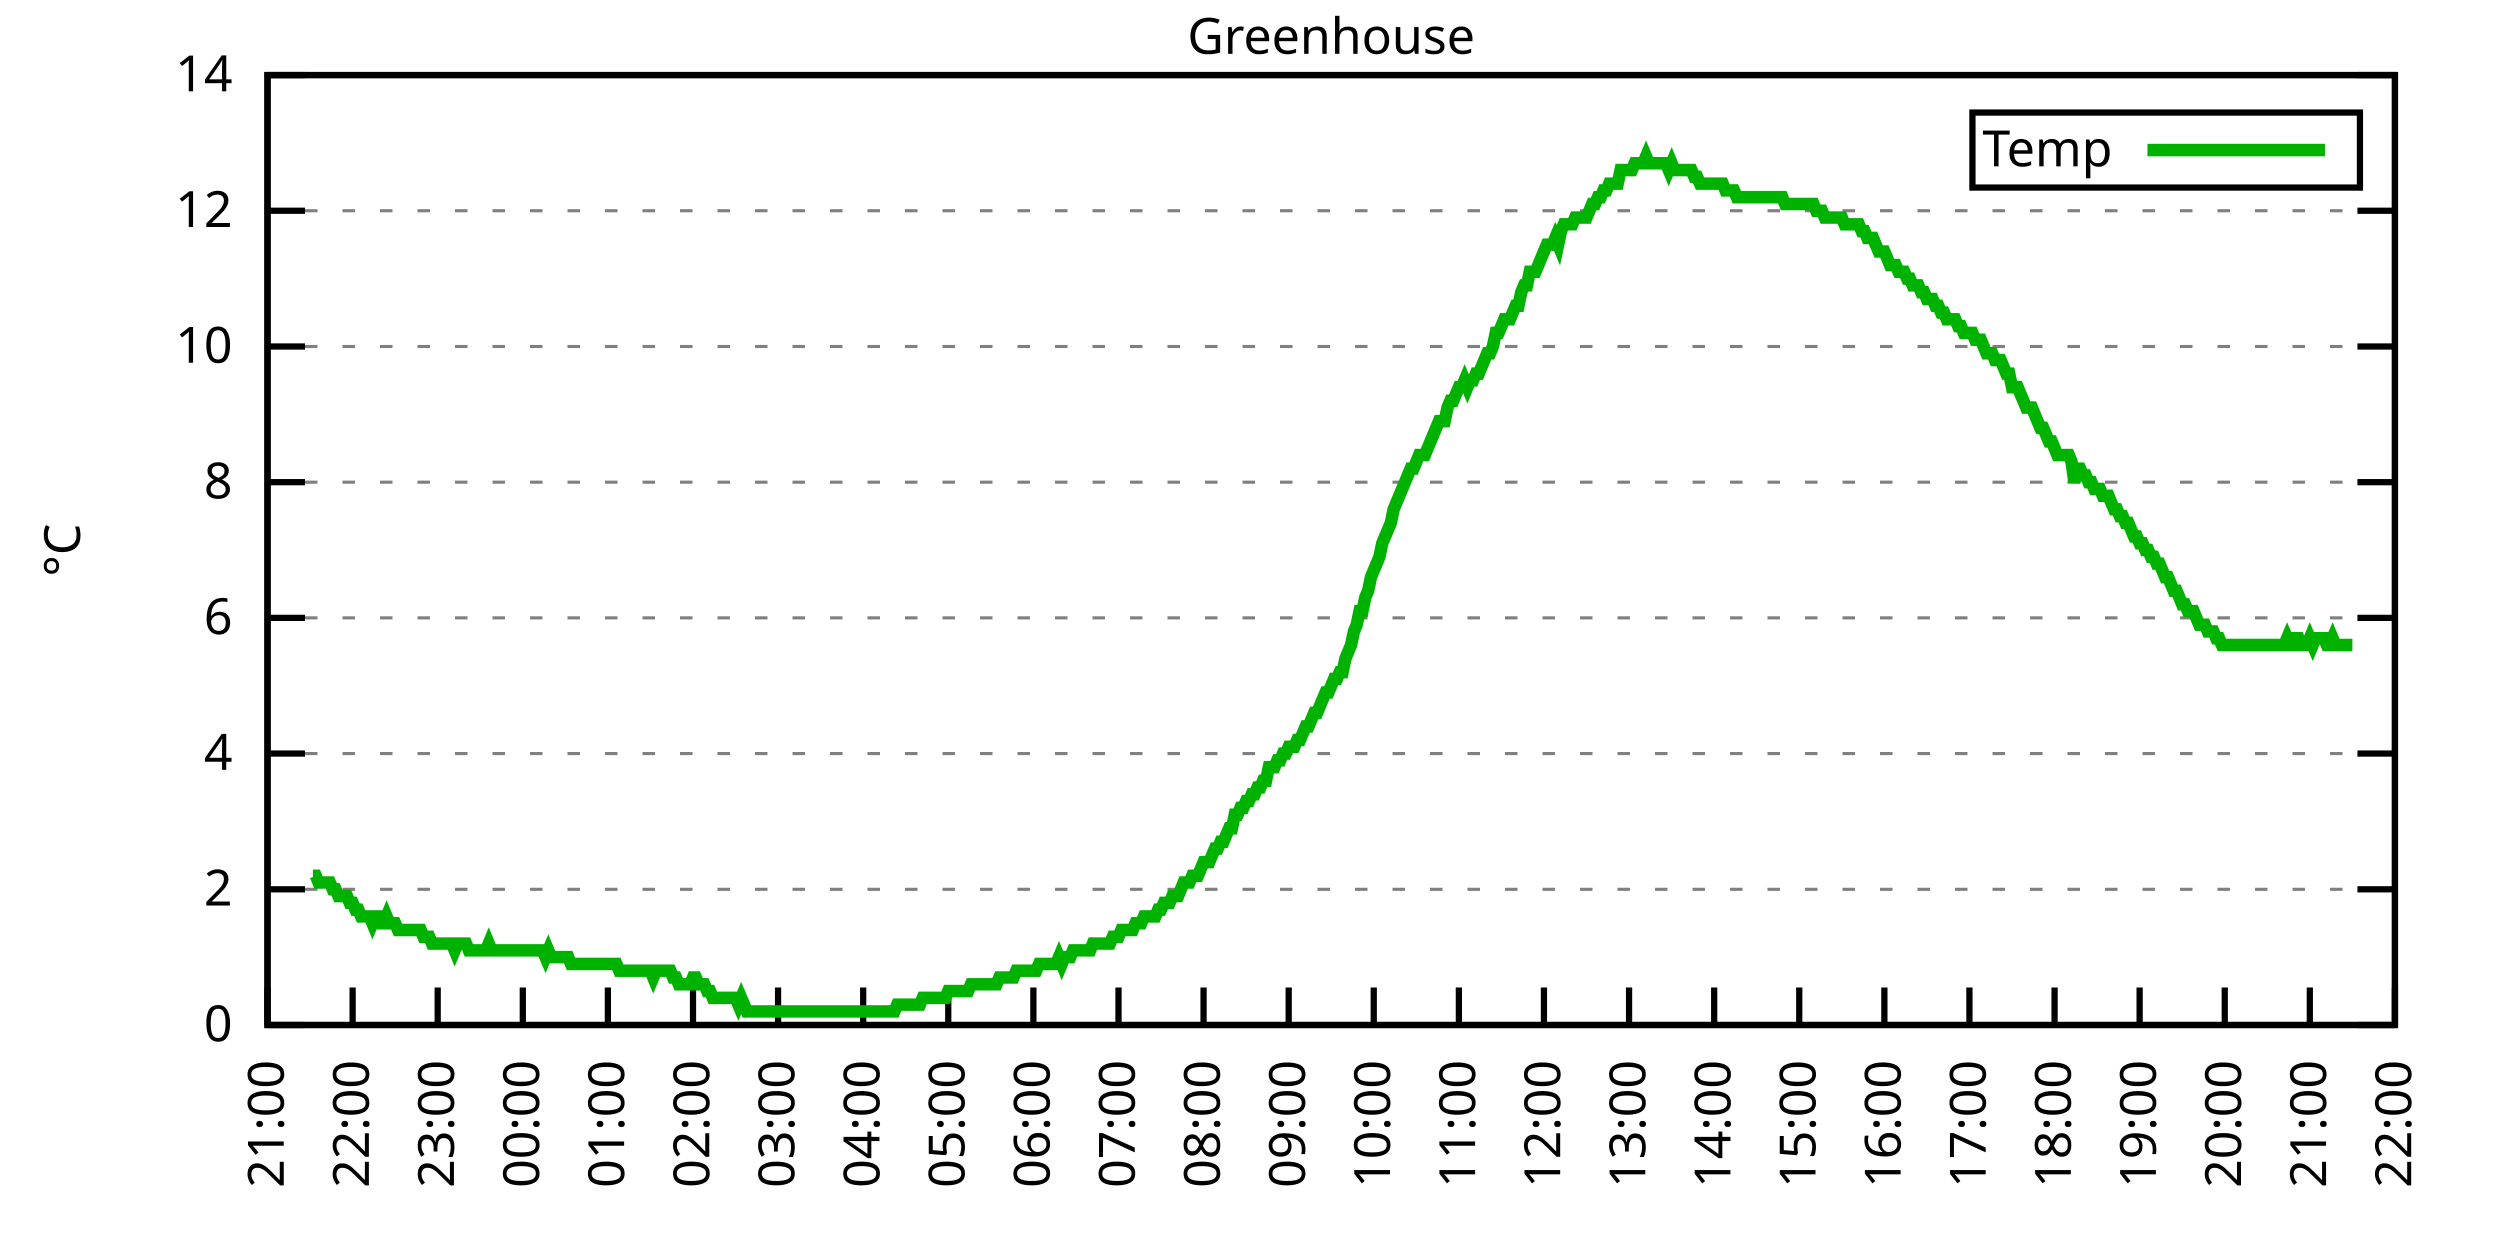
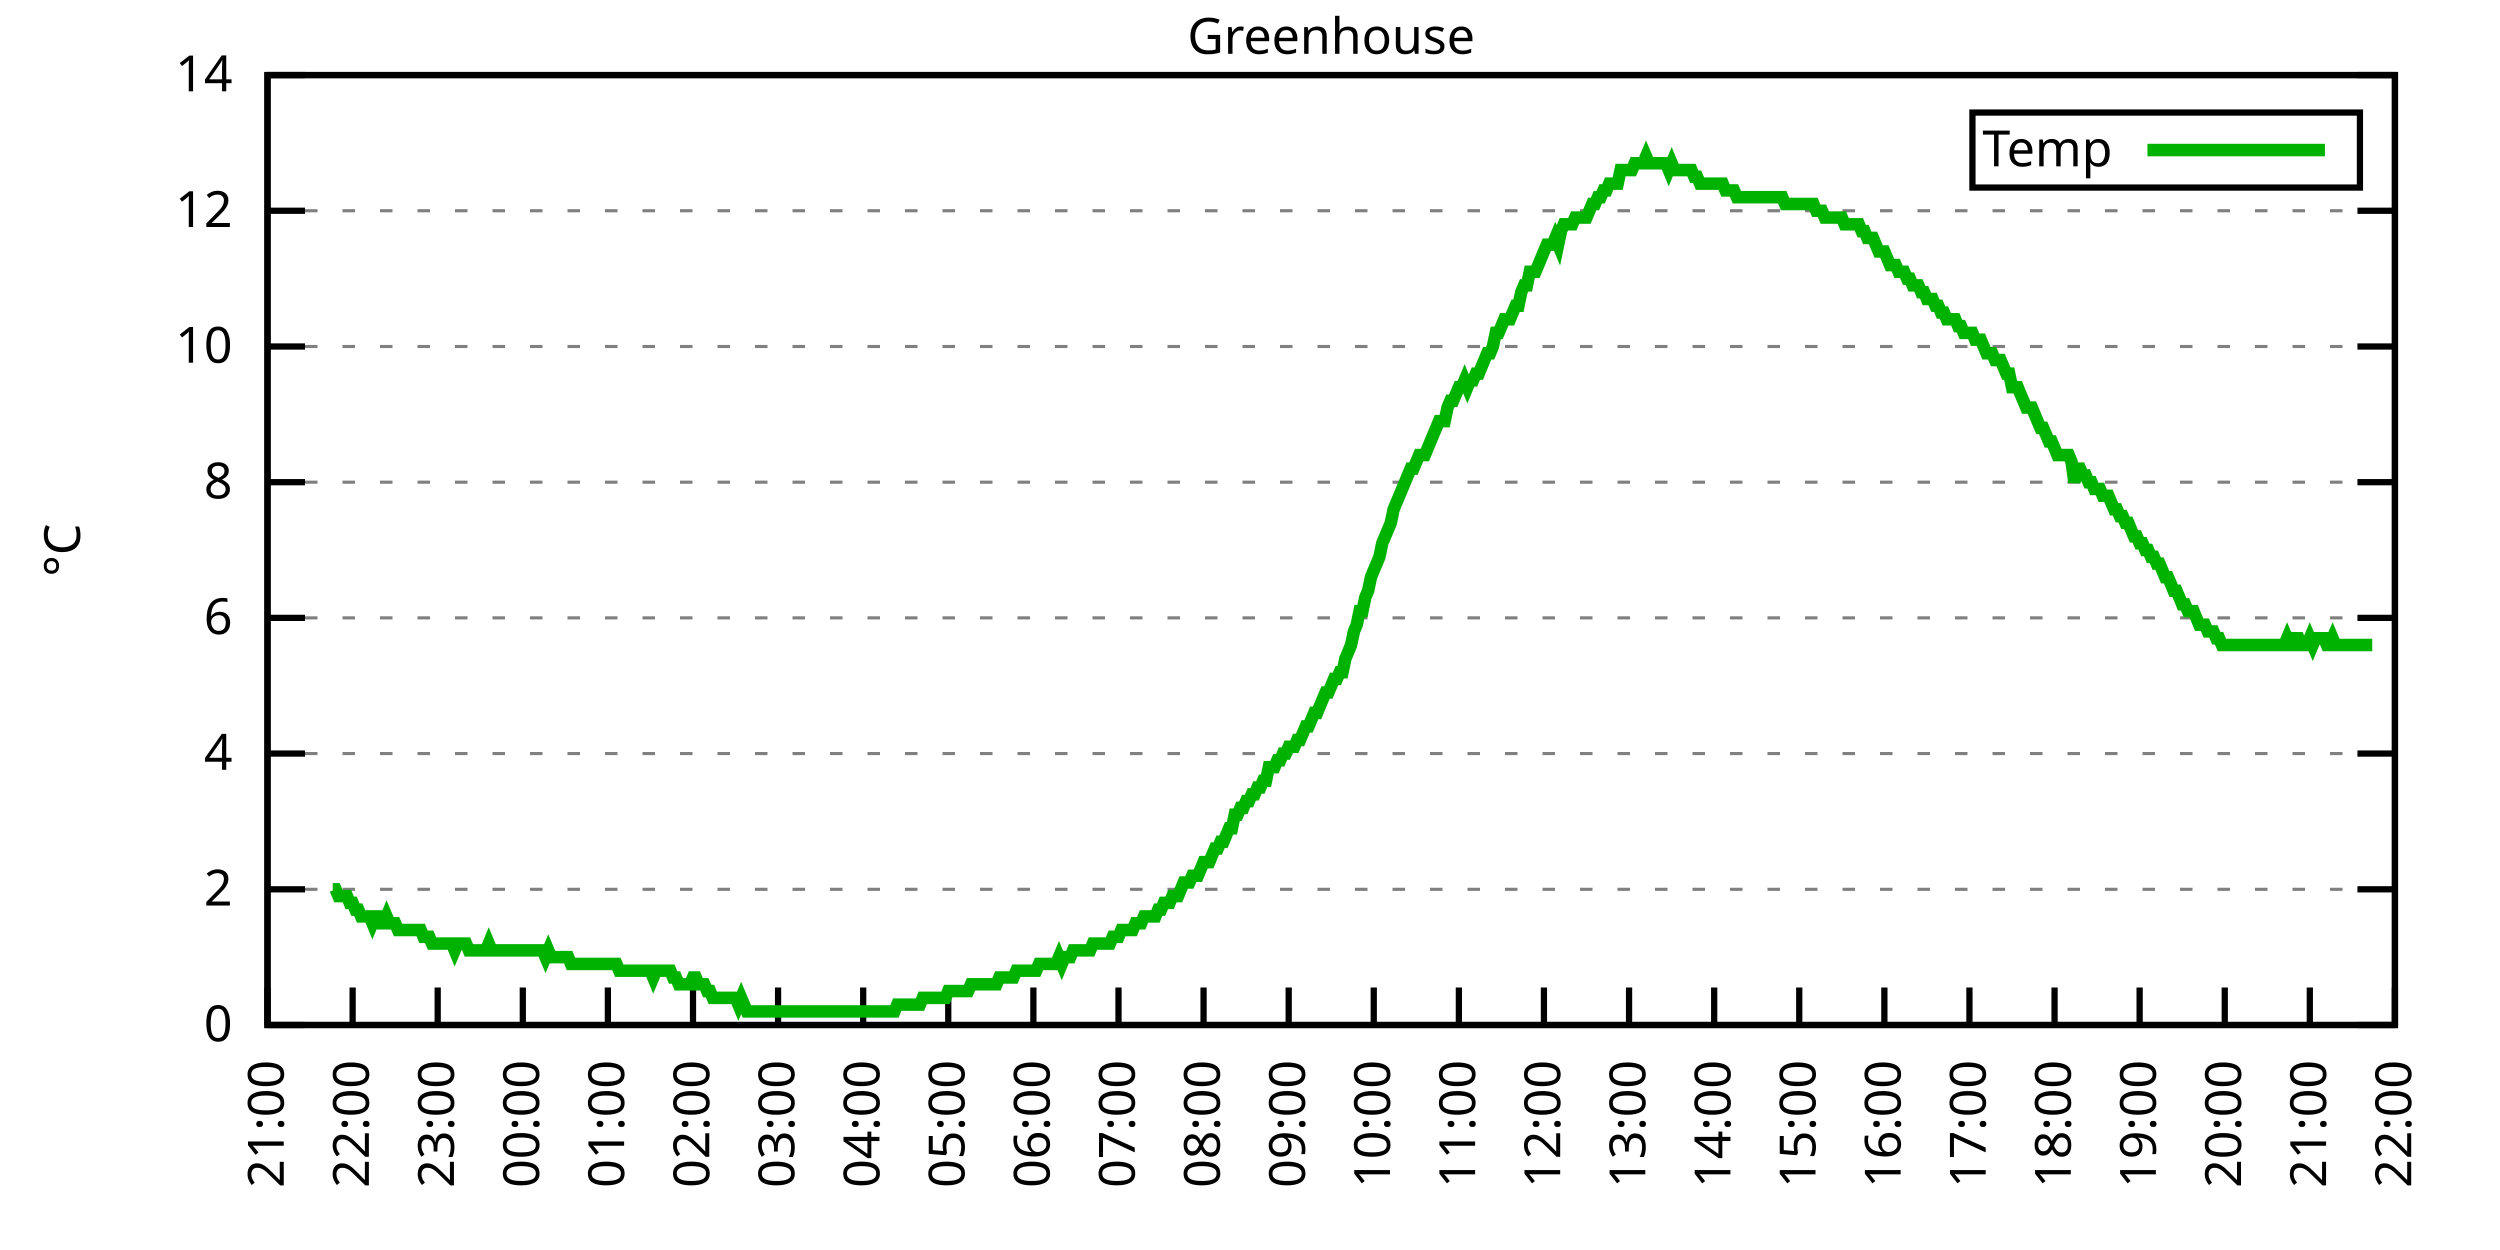
<svg xmlns="http://www.w3.org/2000/svg" xmlns:xlink="http://www.w3.org/1999/xlink" width="400" height="200" viewBox="0 0 400 200">
  <g id="gnuplot_canvas">
    <rect x="0" y="0" width="400" height="200" fill="none" />
    <defs>
      <circle id="gpDot" r="0.5" stroke-width="0.5" stroke="currentColor" />
      <path id="gpPt0" stroke-width="0.333" stroke="currentColor" d="M-1,0 h2 M0,-1 v2" />
      <path id="gpPt1" stroke-width="0.333" stroke="currentColor" d="M-1,-1 L1,1 M1,-1 L-1,1" />
      <path id="gpPt2" stroke-width="0.333" stroke="currentColor" d="M-1,0 L1,0 M0,-1 L0,1 M-1,-1 L1,1 M-1,1 L1,-1" />
      <rect id="gpPt3" stroke-width="0.333" stroke="currentColor" x="-1" y="-1" width="2" height="2" />
      <rect id="gpPt4" stroke-width="0.333" stroke="currentColor" fill="currentColor" x="-1" y="-1" width="2" height="2" />
      <circle id="gpPt5" stroke-width="0.333" stroke="currentColor" cx="0" cy="0" r="1" />
      <use xlink:href="#gpPt5" id="gpPt6" fill="currentColor" stroke="none" />
      <path id="gpPt7" stroke-width="0.333" stroke="currentColor" d="M0,-1.33 L-1.33,0.67 L1.33,0.67 z" />
      <use xlink:href="#gpPt7" id="gpPt8" fill="currentColor" stroke="none" />
      <use xlink:href="#gpPt7" id="gpPt9" stroke="currentColor" transform="rotate(180)" />
      <use xlink:href="#gpPt9" id="gpPt10" fill="currentColor" stroke="none" />
      <use xlink:href="#gpPt3" id="gpPt11" stroke="currentColor" transform="rotate(45)" />
      <use xlink:href="#gpPt11" id="gpPt12" fill="currentColor" stroke="none" />
      <path id="gpPt13" stroke-width="0.333" stroke="currentColor" d="M0,1.330 L1.265,0.411 L0.782,-1.067 L-0.782,-1.076 L-1.265,0.411 z" />
      <use xlink:href="#gpPt13" id="gpPt14" fill="currentColor" stroke="none" />
      <filter id="textbox" filterUnits="objectBoundingBox" x="0" y="0" height="1" width="1">
        <feFlood flood-color="white" flood-opacity="1" result="bgnd" />
        <feComposite in="SourceGraphic" in2="bgnd" operator="atop" />
      </filter>
      <filter id="greybox" filterUnits="objectBoundingBox" x="0" y="0" height="1" width="1">
        <feFlood flood-color="lightgrey" flood-opacity="1" result="grey" />
        <feComposite in="SourceGraphic" in2="grey" operator="atop" />
      </filter>
    </defs>
    <g fill="none" color="white" stroke="currentColor" stroke-width="1.00" stroke-linecap="butt" stroke-linejoin="miter">
</g>
    <g fill="none" color="black" stroke="currentColor" stroke-width="1.00" stroke-linecap="butt" stroke-linejoin="miter">
      <g stroke="none" shape-rendering="crispEdges">
        <polygon fill="rgb(255, 255, 255)" points="42.80,164.00 383.18,164.00 383.18,12.02 42.80,12.02 " />
      </g>
    </g>
    <g fill="none" color="black" stroke="currentColor" stroke-width="1.00" stroke-linecap="butt" stroke-linejoin="miter">
</g>
    <g fill="none" color="black" stroke="black" stroke-width="0.50" stroke-linecap="butt" stroke-linejoin="miter">
</g>
    <g fill="none" color="gray" stroke="currentColor" stroke-width="0.50" stroke-linecap="butt" stroke-linejoin="miter">
      <path stroke="gray" stroke-dasharray="2,4" class="gridline" d="M42.80,164.00 L383.19,164.00  " />
    </g>
    <g fill="none" color="gray" stroke="gray" stroke-width="1.00" stroke-linecap="butt" stroke-linejoin="miter">
</g>
    <g fill="none" color="black" stroke="currentColor" stroke-width="1.00" stroke-linecap="butt" stroke-linejoin="miter">
      <path stroke="black" d="M42.80,164.00 L48.80,164.00 M383.19,164.00 L377.19,164.00  " />
      <g transform="translate(37.20,166.60)" stroke="none" fill="black" font-family="Sans" font-size="8.00" text-anchor="end">
        <text>
          <tspan font-family="Sans"> 0</tspan>
        </text>
      </g>
    </g>
    <g fill="none" color="black" stroke="currentColor" stroke-width="1.00" stroke-linecap="butt" stroke-linejoin="miter">
</g>
    <g fill="none" color="black" stroke="black" stroke-width="0.50" stroke-linecap="butt" stroke-linejoin="miter">
</g>
    <g fill="none" color="gray" stroke="currentColor" stroke-width="0.50" stroke-linecap="butt" stroke-linejoin="miter">
      <path stroke="gray" stroke-dasharray="2,4" class="gridline" d="M42.80,142.29 L383.19,142.29  " />
    </g>
    <g fill="none" color="gray" stroke="gray" stroke-width="1.00" stroke-linecap="butt" stroke-linejoin="miter">
</g>
    <g fill="none" color="black" stroke="currentColor" stroke-width="1.00" stroke-linecap="butt" stroke-linejoin="miter">
      <path stroke="black" d="M42.80,142.29 L48.80,142.29 M383.19,142.29 L377.19,142.29  " />
      <g transform="translate(37.20,144.89)" stroke="none" fill="black" font-family="Sans" font-size="8.00" text-anchor="end">
        <text>
          <tspan font-family="Sans"> 2</tspan>
        </text>
      </g>
    </g>
    <g fill="none" color="black" stroke="currentColor" stroke-width="1.00" stroke-linecap="butt" stroke-linejoin="miter">
</g>
    <g fill="none" color="black" stroke="black" stroke-width="0.50" stroke-linecap="butt" stroke-linejoin="miter">
</g>
    <g fill="none" color="gray" stroke="currentColor" stroke-width="0.50" stroke-linecap="butt" stroke-linejoin="miter">
      <path stroke="gray" stroke-dasharray="2,4" class="gridline" d="M42.80,120.57 L383.19,120.57  " />
    </g>
    <g fill="none" color="gray" stroke="gray" stroke-width="1.00" stroke-linecap="butt" stroke-linejoin="miter">
</g>
    <g fill="none" color="black" stroke="currentColor" stroke-width="1.00" stroke-linecap="butt" stroke-linejoin="miter">
      <path stroke="black" d="M42.80,120.57 L48.80,120.57 M383.19,120.57 L377.19,120.57  " />
      <g transform="translate(37.20,123.17)" stroke="none" fill="black" font-family="Sans" font-size="8.00" text-anchor="end">
        <text>
          <tspan font-family="Sans"> 4</tspan>
        </text>
      </g>
    </g>
    <g fill="none" color="black" stroke="currentColor" stroke-width="1.00" stroke-linecap="butt" stroke-linejoin="miter">
</g>
    <g fill="none" color="black" stroke="black" stroke-width="0.50" stroke-linecap="butt" stroke-linejoin="miter">
</g>
    <g fill="none" color="gray" stroke="currentColor" stroke-width="0.50" stroke-linecap="butt" stroke-linejoin="miter">
      <path stroke="gray" stroke-dasharray="2,4" class="gridline" d="M42.80,98.86 L383.19,98.86  " />
    </g>
    <g fill="none" color="gray" stroke="gray" stroke-width="1.00" stroke-linecap="butt" stroke-linejoin="miter">
</g>
    <g fill="none" color="black" stroke="currentColor" stroke-width="1.00" stroke-linecap="butt" stroke-linejoin="miter">
      <path stroke="black" d="M42.80,98.86 L48.80,98.86 M383.19,98.86 L377.19,98.86  " />
      <g transform="translate(37.20,101.46)" stroke="none" fill="black" font-family="Sans" font-size="8.00" text-anchor="end">
        <text>
          <tspan font-family="Sans"> 6</tspan>
        </text>
      </g>
    </g>
    <g fill="none" color="black" stroke="currentColor" stroke-width="1.00" stroke-linecap="butt" stroke-linejoin="miter">
</g>
    <g fill="none" color="black" stroke="black" stroke-width="0.50" stroke-linecap="butt" stroke-linejoin="miter">
</g>
    <g fill="none" color="gray" stroke="currentColor" stroke-width="0.50" stroke-linecap="butt" stroke-linejoin="miter">
      <path stroke="gray" stroke-dasharray="2,4" class="gridline" d="M42.80,77.15 L383.19,77.15  " />
    </g>
    <g fill="none" color="gray" stroke="gray" stroke-width="1.00" stroke-linecap="butt" stroke-linejoin="miter">
</g>
    <g fill="none" color="black" stroke="currentColor" stroke-width="1.00" stroke-linecap="butt" stroke-linejoin="miter">
      <path stroke="black" d="M42.80,77.15 L48.80,77.15 M383.19,77.15 L377.19,77.15  " />
      <g transform="translate(37.20,79.75)" stroke="none" fill="black" font-family="Sans" font-size="8.00" text-anchor="end">
        <text>
          <tspan font-family="Sans"> 8</tspan>
        </text>
      </g>
    </g>
    <g fill="none" color="black" stroke="currentColor" stroke-width="1.00" stroke-linecap="butt" stroke-linejoin="miter">
</g>
    <g fill="none" color="black" stroke="black" stroke-width="0.50" stroke-linecap="butt" stroke-linejoin="miter">
</g>
    <g fill="none" color="gray" stroke="currentColor" stroke-width="0.50" stroke-linecap="butt" stroke-linejoin="miter">
      <path stroke="gray" stroke-dasharray="2,4" class="gridline" d="M42.80,55.44 L383.19,55.44  " />
    </g>
    <g fill="none" color="gray" stroke="gray" stroke-width="1.00" stroke-linecap="butt" stroke-linejoin="miter">
</g>
    <g fill="none" color="black" stroke="currentColor" stroke-width="1.00" stroke-linecap="butt" stroke-linejoin="miter">
      <path stroke="black" d="M42.80,55.44 L48.80,55.44 M383.19,55.44 L377.19,55.44  " />
      <g transform="translate(37.20,58.04)" stroke="none" fill="black" font-family="Sans" font-size="8.00" text-anchor="end">
        <text>
          <tspan font-family="Sans"> 10</tspan>
        </text>
      </g>
    </g>
    <g fill="none" color="black" stroke="currentColor" stroke-width="1.00" stroke-linecap="butt" stroke-linejoin="miter">
</g>
    <g fill="none" color="black" stroke="black" stroke-width="0.50" stroke-linecap="butt" stroke-linejoin="miter">
</g>
    <g fill="none" color="gray" stroke="currentColor" stroke-width="0.50" stroke-linecap="butt" stroke-linejoin="miter">
      <path stroke="gray" stroke-dasharray="2,4" class="gridline" d="M42.80,33.72 L383.19,33.72  " />
    </g>
    <g fill="none" color="gray" stroke="gray" stroke-width="1.00" stroke-linecap="butt" stroke-linejoin="miter">
</g>
    <g fill="none" color="black" stroke="currentColor" stroke-width="1.00" stroke-linecap="butt" stroke-linejoin="miter">
      <path stroke="black" d="M42.80,33.72 L48.80,33.72 M383.19,33.72 L377.19,33.72  " />
      <g transform="translate(37.20,36.32)" stroke="none" fill="black" font-family="Sans" font-size="8.00" text-anchor="end">
        <text>
          <tspan font-family="Sans"> 12</tspan>
        </text>
      </g>
    </g>
    <g fill="none" color="black" stroke="currentColor" stroke-width="1.00" stroke-linecap="butt" stroke-linejoin="miter">
</g>
    <g fill="none" color="black" stroke="black" stroke-width="0.50" stroke-linecap="butt" stroke-linejoin="miter">
</g>
    <g fill="none" color="gray" stroke="currentColor" stroke-width="0.50" stroke-linecap="butt" stroke-linejoin="miter">
      <path stroke="gray" stroke-dasharray="2,4" class="gridline" d="M42.80,12.01 L383.19,12.01  " />
    </g>
    <g fill="none" color="gray" stroke="gray" stroke-width="1.00" stroke-linecap="butt" stroke-linejoin="miter">
</g>
    <g fill="none" color="black" stroke="currentColor" stroke-width="1.00" stroke-linecap="butt" stroke-linejoin="miter">
      <path stroke="black" d="M42.80,12.01 L48.80,12.01 M383.19,12.01 L377.19,12.01  " />
      <g transform="translate(37.20,14.61)" stroke="none" fill="black" font-family="Sans" font-size="8.00" text-anchor="end">
        <text>
          <tspan font-family="Sans"> 14</tspan>
        </text>
      </g>
    </g>
    <g fill="none" color="black" stroke="currentColor" stroke-width="1.00" stroke-linecap="butt" stroke-linejoin="miter">
      <path stroke="black" d="M42.80,164.00 L42.80,158.00  " />
      <g transform="translate(45.40,169.60) rotate(270.00)" stroke="none" fill="black" font-family="Sans" font-size="8.00" text-anchor="end">
        <text>
          <tspan font-family="Sans">21:00</tspan>
        </text>
      </g>
    </g>
    <g fill="none" color="black" stroke="currentColor" stroke-width="1.00" stroke-linecap="butt" stroke-linejoin="miter">
      <path stroke="black" d="M56.42,164.00 L56.42,158.00  " />
      <g transform="translate(59.02,169.60) rotate(270.00)" stroke="none" fill="black" font-family="Sans" font-size="8.00" text-anchor="end">
        <text>
          <tspan font-family="Sans">22:00</tspan>
        </text>
      </g>
    </g>
    <g fill="none" color="black" stroke="currentColor" stroke-width="1.00" stroke-linecap="butt" stroke-linejoin="miter">
      <path stroke="black" d="M70.03,164.00 L70.03,158.00  " />
      <g transform="translate(72.63,169.60) rotate(270.00)" stroke="none" fill="black" font-family="Sans" font-size="8.00" text-anchor="end">
        <text>
          <tspan font-family="Sans">23:00</tspan>
        </text>
      </g>
    </g>
    <g fill="none" color="black" stroke="currentColor" stroke-width="1.00" stroke-linecap="butt" stroke-linejoin="miter">
      <path stroke="black" d="M83.65,164.00 L83.65,158.00  " />
      <g transform="translate(86.25,169.60) rotate(270.00)" stroke="none" fill="black" font-family="Sans" font-size="8.00" text-anchor="end">
        <text>
          <tspan font-family="Sans">00:00</tspan>
        </text>
      </g>
    </g>
    <g fill="none" color="black" stroke="currentColor" stroke-width="1.00" stroke-linecap="butt" stroke-linejoin="miter">
      <path stroke="black" d="M97.26,164.00 L97.26,158.00  " />
      <g transform="translate(99.86,169.60) rotate(270.00)" stroke="none" fill="black" font-family="Sans" font-size="8.00" text-anchor="end">
        <text>
          <tspan font-family="Sans">01:00</tspan>
        </text>
      </g>
    </g>
    <g fill="none" color="black" stroke="currentColor" stroke-width="1.00" stroke-linecap="butt" stroke-linejoin="miter">
      <path stroke="black" d="M110.88,164.00 L110.88,158.00  " />
      <g transform="translate(113.48,169.60) rotate(270.00)" stroke="none" fill="black" font-family="Sans" font-size="8.00" text-anchor="end">
        <text>
          <tspan font-family="Sans">02:00</tspan>
        </text>
      </g>
    </g>
    <g fill="none" color="black" stroke="currentColor" stroke-width="1.00" stroke-linecap="butt" stroke-linejoin="miter">
      <path stroke="black" d="M124.49,164.00 L124.49,158.00  " />
      <g transform="translate(127.09,169.60) rotate(270.00)" stroke="none" fill="black" font-family="Sans" font-size="8.00" text-anchor="end">
        <text>
          <tspan font-family="Sans">03:00</tspan>
        </text>
      </g>
    </g>
    <g fill="none" color="black" stroke="currentColor" stroke-width="1.00" stroke-linecap="butt" stroke-linejoin="miter">
      <path stroke="black" d="M138.11,164.00 L138.11,158.00  " />
      <g transform="translate(140.71,169.60) rotate(270.00)" stroke="none" fill="black" font-family="Sans" font-size="8.00" text-anchor="end">
        <text>
          <tspan font-family="Sans">04:00</tspan>
        </text>
      </g>
    </g>
    <g fill="none" color="black" stroke="currentColor" stroke-width="1.00" stroke-linecap="butt" stroke-linejoin="miter">
      <path stroke="black" d="M151.72,164.00 L151.72,158.00  " />
      <g transform="translate(154.32,169.60) rotate(270.00)" stroke="none" fill="black" font-family="Sans" font-size="8.00" text-anchor="end">
        <text>
          <tspan font-family="Sans">05:00</tspan>
        </text>
      </g>
    </g>
    <g fill="none" color="black" stroke="currentColor" stroke-width="1.00" stroke-linecap="butt" stroke-linejoin="miter">
      <path stroke="black" d="M165.34,164.00 L165.34,158.00  " />
      <g transform="translate(167.94,169.60) rotate(270.00)" stroke="none" fill="black" font-family="Sans" font-size="8.00" text-anchor="end">
        <text>
          <tspan font-family="Sans">06:00</tspan>
        </text>
      </g>
    </g>
    <g fill="none" color="black" stroke="currentColor" stroke-width="1.00" stroke-linecap="butt" stroke-linejoin="miter">
      <path stroke="black" d="M178.96,164.00 L178.96,158.00  " />
      <g transform="translate(181.56,169.60) rotate(270.00)" stroke="none" fill="black" font-family="Sans" font-size="8.00" text-anchor="end">
        <text>
          <tspan font-family="Sans">07:00</tspan>
        </text>
      </g>
    </g>
    <g fill="none" color="black" stroke="currentColor" stroke-width="1.00" stroke-linecap="butt" stroke-linejoin="miter">
      <path stroke="black" d="M192.57,164.00 L192.57,158.00  " />
      <g transform="translate(195.17,169.60) rotate(270.00)" stroke="none" fill="black" font-family="Sans" font-size="8.00" text-anchor="end">
        <text>
          <tspan font-family="Sans">08:00</tspan>
        </text>
      </g>
    </g>
    <g fill="none" color="black" stroke="currentColor" stroke-width="1.00" stroke-linecap="butt" stroke-linejoin="miter">
      <path stroke="black" d="M206.19,164.00 L206.19,158.00  " />
      <g transform="translate(208.79,169.60) rotate(270.00)" stroke="none" fill="black" font-family="Sans" font-size="8.00" text-anchor="end">
        <text>
          <tspan font-family="Sans">09:00</tspan>
        </text>
      </g>
    </g>
    <g fill="none" color="black" stroke="currentColor" stroke-width="1.00" stroke-linecap="butt" stroke-linejoin="miter">
      <path stroke="black" d="M219.80,164.00 L219.80,158.00  " />
      <g transform="translate(222.40,169.60) rotate(270.00)" stroke="none" fill="black" font-family="Sans" font-size="8.00" text-anchor="end">
        <text>
          <tspan font-family="Sans">10:00</tspan>
        </text>
      </g>
    </g>
    <g fill="none" color="black" stroke="currentColor" stroke-width="1.00" stroke-linecap="butt" stroke-linejoin="miter">
      <path stroke="black" d="M233.42,164.00 L233.42,158.00  " />
      <g transform="translate(236.02,169.60) rotate(270.00)" stroke="none" fill="black" font-family="Sans" font-size="8.00" text-anchor="end">
        <text>
          <tspan font-family="Sans">11:00</tspan>
        </text>
      </g>
    </g>
    <g fill="none" color="black" stroke="currentColor" stroke-width="1.00" stroke-linecap="butt" stroke-linejoin="miter">
      <path stroke="black" d="M247.03,164.00 L247.03,158.00  " />
      <g transform="translate(249.63,169.60) rotate(270.00)" stroke="none" fill="black" font-family="Sans" font-size="8.00" text-anchor="end">
        <text>
          <tspan font-family="Sans">12:00</tspan>
        </text>
      </g>
    </g>
    <g fill="none" color="black" stroke="currentColor" stroke-width="1.00" stroke-linecap="butt" stroke-linejoin="miter">
      <path stroke="black" d="M260.65,164.00 L260.65,158.00  " />
      <g transform="translate(263.25,169.60) rotate(270.00)" stroke="none" fill="black" font-family="Sans" font-size="8.00" text-anchor="end">
        <text>
          <tspan font-family="Sans">13:00</tspan>
        </text>
      </g>
    </g>
    <g fill="none" color="black" stroke="currentColor" stroke-width="1.00" stroke-linecap="butt" stroke-linejoin="miter">
      <path stroke="black" d="M274.27,164.00 L274.27,158.00  " />
      <g transform="translate(276.87,169.60) rotate(270.00)" stroke="none" fill="black" font-family="Sans" font-size="8.00" text-anchor="end">
        <text>
          <tspan font-family="Sans">14:00</tspan>
        </text>
      </g>
    </g>
    <g fill="none" color="black" stroke="currentColor" stroke-width="1.00" stroke-linecap="butt" stroke-linejoin="miter">
      <path stroke="black" d="M287.88,164.00 L287.88,158.00  " />
      <g transform="translate(290.48,169.60) rotate(270.00)" stroke="none" fill="black" font-family="Sans" font-size="8.00" text-anchor="end">
        <text>
          <tspan font-family="Sans">15:00</tspan>
        </text>
      </g>
    </g>
    <g fill="none" color="black" stroke="currentColor" stroke-width="1.00" stroke-linecap="butt" stroke-linejoin="miter">
      <path stroke="black" d="M301.50,164.00 L301.50,158.00  " />
      <g transform="translate(304.10,169.60) rotate(270.00)" stroke="none" fill="black" font-family="Sans" font-size="8.00" text-anchor="end">
        <text>
          <tspan font-family="Sans">16:00</tspan>
        </text>
      </g>
    </g>
    <g fill="none" color="black" stroke="currentColor" stroke-width="1.00" stroke-linecap="butt" stroke-linejoin="miter">
      <path stroke="black" d="M315.11,164.00 L315.11,158.00  " />
      <g transform="translate(317.71,169.60) rotate(270.00)" stroke="none" fill="black" font-family="Sans" font-size="8.00" text-anchor="end">
        <text>
          <tspan font-family="Sans">17:00</tspan>
        </text>
      </g>
    </g>
    <g fill="none" color="black" stroke="currentColor" stroke-width="1.00" stroke-linecap="butt" stroke-linejoin="miter">
      <path stroke="black" d="M328.73,164.00 L328.73,158.00  " />
      <g transform="translate(331.33,169.60) rotate(270.00)" stroke="none" fill="black" font-family="Sans" font-size="8.00" text-anchor="end">
        <text>
          <tspan font-family="Sans">18:00</tspan>
        </text>
      </g>
    </g>
    <g fill="none" color="black" stroke="currentColor" stroke-width="1.00" stroke-linecap="butt" stroke-linejoin="miter">
      <path stroke="black" d="M342.34,164.00 L342.34,158.00  " />
      <g transform="translate(344.94,169.60) rotate(270.00)" stroke="none" fill="black" font-family="Sans" font-size="8.00" text-anchor="end">
        <text>
          <tspan font-family="Sans">19:00</tspan>
        </text>
      </g>
    </g>
    <g fill="none" color="black" stroke="currentColor" stroke-width="1.00" stroke-linecap="butt" stroke-linejoin="miter">
      <path stroke="black" d="M355.96,164.00 L355.96,158.00  " />
      <g transform="translate(358.56,169.60) rotate(270.00)" stroke="none" fill="black" font-family="Sans" font-size="8.00" text-anchor="end">
        <text>
          <tspan font-family="Sans">20:00</tspan>
        </text>
      </g>
    </g>
    <g fill="none" color="black" stroke="currentColor" stroke-width="1.00" stroke-linecap="butt" stroke-linejoin="miter">
      <path stroke="black" d="M369.57,164.00 L369.57,158.00  " />
      <g transform="translate(372.17,169.60) rotate(270.00)" stroke="none" fill="black" font-family="Sans" font-size="8.00" text-anchor="end">
        <text>
          <tspan font-family="Sans">21:00</tspan>
        </text>
      </g>
    </g>
    <g fill="none" color="black" stroke="currentColor" stroke-width="1.00" stroke-linecap="butt" stroke-linejoin="miter">
      <path stroke="black" d="M383.19,164.00 L383.19,158.00  " />
      <g transform="translate(385.79,169.60) rotate(270.00)" stroke="none" fill="black" font-family="Sans" font-size="8.00" text-anchor="end">
        <text>
          <tspan font-family="Sans">22:00</tspan>
        </text>
      </g>
    </g>
    <g fill="none" color="black" stroke="currentColor" stroke-width="1.00" stroke-linecap="butt" stroke-linejoin="miter">
</g>
    <g fill="none" color="black" stroke="currentColor" stroke-width="1.00" stroke-linecap="butt" stroke-linejoin="miter">
      <path stroke="black" d="M42.80,12.01 L42.80,164.00 L383.19,164.00 L383.19,12.01 L42.80,12.01 Z  " />
    </g>
    <g fill="none" color="black" stroke="currentColor" stroke-width="1.00" stroke-linecap="butt" stroke-linejoin="miter">
</g>
    <g fill="none" color="black" stroke="currentColor" stroke-width="1.00" stroke-linecap="butt" stroke-linejoin="miter">
      <path stroke="black" d="M315.59,30.01 L315.59,18.01 L377.59,18.01 L377.59,30.01 L315.59,30.01 Z  " />
    </g>
    <g id="Greenhouse_plot_1">
      <g fill="none" color="white" stroke="black" stroke-width="2.00" stroke-linecap="butt" stroke-linejoin="miter">
</g>
      <g fill="none" color="black" stroke="currentColor" stroke-width="2.00" stroke-linecap="butt" stroke-linejoin="miter">
        <g transform="translate(337.99,26.61)" stroke="none" fill="black" font-family="Sans" font-size="8.00" text-anchor="end">
          <text>
            <tspan font-family="Sans">Temp</tspan>
          </text>
        </g>
      </g>
      <g fill="none" color="black" stroke="currentColor" stroke-width="2.00" stroke-linecap="butt" stroke-linejoin="miter">
-         <path stroke="rgb(  0, 178,   0)" d="M343.59,24.01 L371.99,24.01 M50.06,140.12 L50.52,140.12 L50.97,141.20 L51.42,141.20 L51.88,141.20 L52.33,141.20   L52.78,141.20 L53.24,142.29 L53.69,142.29 L54.15,143.37 L54.60,143.37 L55.05,143.37 L55.51,143.37 L55.96,144.46   L56.42,144.46 L56.87,145.54 L57.32,145.54 L57.78,146.63 L58.23,146.63 L58.68,146.63 L59.14,146.63 L59.59,147.72   L60.05,146.63 L60.50,146.63 L60.95,147.72 L61.41,147.72 L61.86,146.63 L62.32,147.72 L62.77,147.72 L63.22,147.72   L63.68,148.80 L64.13,148.80 L64.58,148.80 L65.04,148.80 L65.49,148.80 L65.95,148.80 L66.40,148.80 L66.85,148.80   L67.31,148.80 L67.76,149.89 L68.22,149.89 L68.67,149.89 L69.12,150.97 L69.58,150.97 L70.03,150.97 L70.49,150.97   L70.94,150.97 L71.39,150.97 L71.85,150.97 L72.30,150.97 L72.75,152.06 L73.21,150.97 L73.66,150.97 L74.12,150.97   L74.57,150.97 L75.02,152.06 L75.48,152.06 L75.93,152.06 L76.39,152.06 L76.84,152.06 L77.29,152.06 L77.75,152.06   L78.20,150.97 L78.65,152.06 L79.11,152.06 L79.56,152.06 L80.02,152.06 L80.47,152.06 L80.92,152.06 L81.38,152.06   L81.83,152.06 L82.29,152.06 L82.74,152.06 L83.19,152.06 L83.65,152.06 L84.10,152.06 L84.55,152.06 L85.01,152.06   L85.46,152.06 L85.92,152.06 L86.37,152.06 L86.82,152.06 L87.28,153.14 L87.73,152.06 L88.19,153.14 L88.64,153.14   L89.09,153.14 L89.55,153.14 L90.00,153.14 L90.45,153.14 L90.91,153.14 L91.36,154.23 L91.82,154.23 L92.27,154.23   L92.72,154.23 L93.18,154.23 L93.63,154.23 L94.09,154.23 L94.54,154.23 L94.99,154.23 L95.45,154.23 L95.90,154.23   L96.35,154.23 L96.81,154.23 L97.26,154.23 L97.72,154.23 L98.17,154.23 L98.62,154.23 L99.08,155.31 L99.53,155.31   L99.99,155.31 L100.44,155.31 L100.89,155.31 L101.35,155.31 L101.80,155.31 L102.25,155.31 L102.71,155.31 L103.16,155.31   L103.62,155.31 L104.07,155.31 L104.52,156.40 L104.98,155.31 L105.43,155.31 L105.89,155.31 L106.34,155.31 L106.79,155.31   L107.25,155.31 L107.70,156.40 L108.15,156.40 L108.61,157.49 L109.06,157.49 L109.52,157.49 L109.97,157.49 L110.42,157.49   L110.88,156.40 L111.33,156.40 L111.79,157.49 L112.24,157.49 L112.69,157.49 L113.15,158.57 L113.60,158.57 L114.05,159.66   L114.51,159.66 L114.96,159.66 L115.42,159.66 L115.87,159.66 L116.32,159.66 L116.78,159.66 L117.23,159.66 L117.69,159.66   L118.14,160.74 L118.59,159.66 L119.05,160.74 L119.50,161.83 L119.96,161.83 L120.41,161.83 L120.86,161.83 L121.32,161.83   L121.77,161.83 L122.22,161.83 L122.68,161.83 L123.13,161.83 L123.59,161.83 L124.04,161.83 L124.49,161.83 L124.95,161.83   L125.40,161.83 L125.86,161.83 L126.31,161.83 L126.76,161.83 L127.22,161.83 L127.67,161.83 L128.12,161.83 L128.58,161.83   L129.03,161.83 L129.49,161.83 L129.94,161.83 L130.39,161.83 L130.85,161.83 L131.30,161.83 L131.76,161.83 L132.21,161.83   L132.66,161.83 L133.12,161.83 L133.57,161.83 L134.02,161.83 L134.48,161.83 L134.93,161.83 L135.39,161.83 L135.84,161.83   L136.29,161.83 L136.75,161.83 L137.20,161.83 L137.66,161.83 L138.11,161.83 L138.56,161.83 L139.02,161.83 L139.47,161.83   L139.92,161.83 L140.38,161.83 L140.83,161.83 L141.29,161.83 L141.74,161.83 L142.19,161.83 L142.65,161.83 L143.10,161.83   L143.56,160.74 L144.01,160.74 L144.46,160.74 L144.92,160.74 L145.37,160.74 L145.82,160.74 L146.28,160.74 L146.73,160.74   L147.19,160.74 L147.64,159.66 L148.09,159.66 L148.55,159.66 L149.00,159.66 L149.46,159.66 L149.91,159.66 L150.36,159.66   L150.82,159.66 L151.27,159.66 L151.72,158.57 L152.18,158.57 L152.63,158.57 L153.09,158.57 L153.54,158.57 L153.99,158.57   L154.45,158.57 L154.90,158.57 L155.36,157.49 L155.81,157.49 L156.26,157.49 L156.72,157.49 L157.17,157.49 L157.62,157.49   L158.08,157.49 L158.53,157.49 L158.99,157.49 L159.44,157.49 L159.89,156.40 L160.35,156.40 L160.80,156.40 L161.26,156.40   L161.71,156.40 L162.16,156.40 L162.62,155.31 L163.07,155.31 L163.52,155.31 L163.98,155.31 L164.43,155.31 L164.89,155.31   L165.34,155.31 L165.79,155.31 L166.25,154.23 L166.70,154.23 L167.16,154.23 L167.61,154.23 L168.06,154.23 L168.52,154.23   L168.97,154.23 L169.43,153.14 L169.88,154.23 L170.33,153.14 L170.79,153.14 L171.24,153.14 L171.69,152.06 L172.15,152.06   L172.60,152.06 L173.06,152.06 L173.51,152.06 L173.96,152.06 L174.42,152.06 L174.87,150.97 L175.33,150.97 L175.78,150.97   L176.23,150.97 L176.69,150.97 L177.14,150.97 L177.59,150.97 L178.05,149.89 L178.50,149.89 L178.96,149.89 L179.41,148.80   L179.86,148.80 L180.32,148.80 L180.77,148.80 L181.23,148.80 L181.68,147.72 L182.13,147.72 L182.59,147.72 L183.04,146.63   L183.49,146.63 L183.95,146.63 L184.40,146.63 L184.86,146.63 L185.31,145.54 L185.76,145.54 L186.22,144.46 L186.67,144.46   L187.13,144.46 L187.58,143.37 L188.03,143.37 L188.49,143.37 L188.94,142.29 L189.39,141.20 L189.85,141.20 L190.30,141.20   L190.76,140.12 L191.21,140.12 L191.66,140.12 L192.12,139.03 L192.57,137.94 L193.03,137.94 L193.48,137.94 L193.93,136.86   L194.39,135.77 L194.84,135.77 L195.29,134.69 L195.75,134.69 L196.20,133.60 L196.66,132.52 L197.11,132.52 L197.56,130.35   L198.02,130.35 L198.47,129.26 L198.93,129.26 L199.38,128.17 L199.83,128.17 L200.29,127.09 L200.74,127.09 L201.19,126.00   L201.65,126.00 L202.10,124.92 L202.56,124.92 L203.01,122.75 L203.46,122.75 L203.92,122.75 L204.37,121.66 L204.83,121.66   L205.28,120.57 L205.73,120.57 L206.19,119.49 L206.64,119.49 L207.09,119.49 L207.55,118.40 L208.00,118.40 L208.46,117.32   L208.91,116.23 L209.36,116.23 L209.82,115.15 L210.27,114.06 L210.73,114.06 L211.18,112.97 L211.63,111.89 L212.09,110.80   L212.54,110.80 L213.00,109.72 L213.45,108.63 L213.90,108.63 L214.36,107.55 L214.81,107.55 L215.26,105.38 L215.72,104.29   L216.17,103.20 L216.63,101.03 L217.08,99.95 L217.53,97.78 L217.99,97.78 L218.44,95.60 L218.90,94.52 L219.35,92.35   L219.80,91.26 L220.26,90.18 L220.71,89.09 L221.16,86.92 L221.62,85.83 L222.07,84.75 L222.53,83.66 L222.98,81.49   L223.43,80.41 L223.89,79.32 L224.34,78.23 L224.80,77.15 L225.25,76.06 L225.70,74.98 L226.16,74.98 L226.61,73.89   L227.06,72.81 L227.52,72.81 L227.97,72.81 L228.43,71.72 L228.88,70.63 L229.33,69.55 L229.79,68.46 L230.24,67.38   L230.70,67.38 L231.15,67.38 L231.60,65.21 L232.06,64.12 L232.51,64.12 L232.96,63.04 L233.42,61.95 L233.87,61.95   L234.33,60.86 L234.78,61.95 L235.23,60.86 L235.69,60.86 L236.14,59.78 L236.60,59.78 L237.05,58.69 L237.50,57.61   L237.96,56.52 L238.41,56.52 L238.86,55.44 L239.32,53.26 L239.77,53.26 L240.23,52.18 L240.68,51.09 L241.13,51.09   L241.59,51.09 L242.04,50.01 L242.50,48.92 L242.95,48.92 L243.40,46.75 L243.86,45.66 L244.31,45.66 L244.76,43.49   L245.22,43.49 L245.67,43.49 L246.13,42.41 L246.58,41.32 L247.03,40.24 L247.49,39.15 L247.94,39.15 L248.40,39.15   L248.85,38.07 L249.30,39.15 L249.76,36.98 L250.21,35.89 L250.66,35.89 L251.12,35.89 L251.57,35.89 L252.03,34.81   L252.48,34.81 L252.93,34.81 L253.39,34.81 L253.84,34.81 L254.30,33.72 L254.75,32.64 L255.20,32.64 L255.66,31.55   L256.11,31.55 L256.56,30.47 L257.02,30.47 L257.47,29.38 L257.93,29.38 L258.38,29.38 L258.83,29.38 L259.29,27.21   L259.74,27.21 L260.20,27.21 L260.65,27.21 L261.10,27.21 L261.56,26.12 L262.01,26.12 L262.47,26.12 L262.92,26.12   L263.37,25.04 L263.83,26.12 L264.28,26.12 L264.73,26.12 L265.19,26.12 L265.64,26.12 L266.10,26.12 L266.55,26.12   L267.00,27.21 L267.46,26.12 L267.91,27.21 L268.37,27.21 L268.82,27.21 L269.27,27.21 L269.73,27.21 L270.18,27.21   L270.63,27.21 L271.09,28.29 L271.54,28.29 L272.00,29.38 L272.45,29.38 L272.90,29.38 L273.36,29.38 L273.81,29.38   L274.27,29.38 L274.72,29.38 L275.17,29.38 L275.63,29.38 L276.08,30.47 L276.53,30.47 L276.99,30.47 L277.44,30.47   L277.90,31.55 L278.35,31.55 L278.80,31.55 L279.26,31.55 L279.71,31.55 L280.17,31.55 L280.62,31.55 L281.07,31.55   L281.53,31.55 L281.98,31.55 L282.43,31.55 L282.89,31.55 L283.34,31.55 L283.80,31.55 L284.25,31.55 L284.70,31.55   L285.16,31.55 L285.61,32.64 L286.07,32.64 L286.52,32.64 L286.97,32.64 L287.43,32.64 L287.88,32.64 L288.33,32.64   L288.79,32.64 L289.24,32.64 L289.70,32.64 L290.15,32.64 L290.60,33.72 L291.06,33.72 L291.51,33.72 L291.97,34.81   L292.42,34.81 L292.87,34.81 L293.33,34.81 L293.78,34.81 L294.23,34.81 L294.69,34.81 L295.14,35.89 L295.60,35.89   L296.05,35.89 L296.50,35.89 L296.96,35.89 L297.41,35.89 L297.87,36.98 L298.32,36.98 L298.77,38.07 L299.23,38.07   L299.68,38.07 L300.13,39.15 L300.59,40.24 L301.04,40.24 L301.50,40.24 L301.95,41.32 L302.40,42.41 L302.86,42.41   L303.31,42.41 L303.77,43.49 L304.22,43.49 L304.67,43.49 L305.13,44.58 L305.58,44.58 L306.03,45.66 L306.49,45.66   L306.94,45.66 L307.40,46.75 L307.85,46.75 L308.30,47.84 L308.76,47.84 L309.21,47.84 L309.67,48.92 L310.12,48.92   L310.57,50.01 L311.03,50.01 L311.48,51.09 L311.94,51.09 L312.39,51.09 L312.84,51.09 L313.30,52.18 L313.75,52.18   L314.20,53.26 L314.66,53.26 L315.11,53.26 L315.57,53.26 L316.02,54.35 L316.47,54.35 L316.93,54.35 L317.38,55.44   L317.84,56.52 L318.29,56.52 L318.74,56.52 L319.20,57.61 L319.65,57.61 L320.10,57.61 L320.56,58.69 L321.01,59.78   L321.47,59.78 L321.92,61.95 L322.37,61.95 L322.83,61.95 L323.28,63.04 L323.74,64.12 L324.19,65.21 L324.64,65.21   L325.10,65.21 L325.55,66.29 L326.00,67.38 L326.46,68.46 L326.91,68.46 L327.37,69.55 L327.82,70.63 L328.27,70.63   L328.73,71.72 L329.18,72.81 L329.64,72.81 L330.09,72.81 L330.54,72.81 L331.00,72.81 L331.45,73.89 L331.90,77.15   L332.36,74.98 L332.81,74.98 L333.27,76.06 L333.72,76.06 L334.17,77.15 L334.63,77.15 L335.08,78.23 L335.54,78.23   L335.99,78.23 L336.44,79.32 L336.90,79.32 L337.35,79.32 L337.80,80.41 L338.26,81.49 L338.71,81.49 L339.17,82.58   L339.62,82.58 L340.07,83.66 L340.53,83.66 L340.98,84.75 L341.44,85.83 L341.89,85.83 L342.34,86.92 L342.80,86.92   L343.25,88.00 L343.70,88.00 L344.16,89.09 L344.61,89.09 L345.07,90.18 L345.52,90.18 L345.97,91.26 L346.43,92.35   L346.88,92.35 L347.34,93.43 L347.79,94.52 L348.24,94.52 L348.70,95.60 L349.15,96.69 L349.60,96.69 L350.06,97.78   L350.51,97.78 L350.97,97.78 L351.42,98.86 L351.87,99.95 L352.33,99.95 L352.78,99.95 L353.24,101.03 L353.69,101.03   L354.14,101.03 L354.60,102.12 L355.05,102.12 L355.50,103.20 L355.96,103.20 L356.41,103.20 L356.87,103.20 L357.32,103.20   L357.77,103.20 L358.23,103.20 L358.68,103.20 L359.14,103.20 L359.59,103.20 L360.04,103.20 L360.50,103.20 L360.95,103.20   L361.41,103.20 L361.86,103.20 L362.31,103.20 L362.77,103.20 L363.22,103.20 L363.67,103.20 L364.13,103.20 L364.58,103.20   L365.04,103.20 L365.49,103.20 L365.94,102.12 L366.40,103.20 L366.85,103.20 L367.31,102.12 L367.76,102.12 L368.21,103.20   L368.67,103.20 L369.12,103.20 L369.57,102.12 L370.03,103.20 L370.48,102.12 L370.94,102.12 L371.39,102.12 L371.84,102.12   L372.30,103.20 L372.75,103.20 L373.21,102.12 L373.66,103.20 L374.11,103.20 L374.57,103.20 L375.02,103.20 L375.47,103.20   L375.93,103.20 L376.38,103.20  " />
+         <path stroke="rgb(  0, 178,   0)" d="M343.59,24.01 L371.99,24.01 M53.24,142.29 L53.69,142.29 L54.15,143.37 L54.60,143.37 L55.05,143.37 L55.51,143.37   L55.96,144.46 L56.42,144.46 L56.87,145.54 L57.32,145.54 L57.78,146.63 L58.23,146.63 L58.68,146.63 L59.14,146.63   L59.59,147.72 L60.05,146.63 L60.50,146.63 L60.95,147.72 L61.41,147.72 L61.86,146.63 L62.32,147.72 L62.77,147.72   L63.22,147.72 L63.68,148.80 L64.13,148.80 L64.58,148.80 L65.04,148.80 L65.49,148.80 L65.95,148.80 L66.40,148.80   L66.85,148.80 L67.31,148.80 L67.76,149.89 L68.22,149.89 L68.67,149.89 L69.12,150.97 L69.58,150.97 L70.03,150.97   L70.49,150.97 L70.94,150.97 L71.39,150.97 L71.85,150.97 L72.30,150.97 L72.75,152.06 L73.21,150.97 L73.66,150.97   L74.12,150.97 L74.57,150.97 L75.02,152.06 L75.48,152.06 L75.93,152.06 L76.39,152.06 L76.84,152.06 L77.29,152.06   L77.75,152.06 L78.20,150.97 L78.65,152.06 L79.11,152.06 L79.56,152.06 L80.02,152.06 L80.47,152.06 L80.92,152.06   L81.38,152.06 L81.83,152.06 L82.29,152.06 L82.74,152.06 L83.19,152.06 L83.65,152.06 L84.10,152.06 L84.55,152.06   L85.01,152.06 L85.46,152.06 L85.92,152.06 L86.37,152.06 L86.82,152.06 L87.28,153.14 L87.73,152.06 L88.19,153.14   L88.64,153.14 L89.09,153.14 L89.55,153.14 L90.00,153.14 L90.45,153.14 L90.91,153.14 L91.36,154.23 L91.82,154.23   L92.27,154.23 L92.72,154.23 L93.18,154.23 L93.63,154.23 L94.09,154.23 L94.54,154.23 L94.99,154.23 L95.45,154.23   L95.90,154.23 L96.35,154.23 L96.81,154.23 L97.26,154.23 L97.72,154.23 L98.17,154.23 L98.62,154.23 L99.08,155.31   L99.53,155.31 L99.99,155.31 L100.44,155.31 L100.89,155.31 L101.35,155.31 L101.80,155.31 L102.25,155.31 L102.71,155.31   L103.16,155.31 L103.62,155.31 L104.07,155.31 L104.52,156.40 L104.98,155.31 L105.43,155.31 L105.89,155.31 L106.34,155.31   L106.79,155.31 L107.25,155.31 L107.70,156.40 L108.15,156.40 L108.61,157.49 L109.06,157.49 L109.52,157.49 L109.97,157.49   L110.42,157.49 L110.88,156.40 L111.33,156.40 L111.79,157.49 L112.24,157.49 L112.69,157.49 L113.15,158.57 L113.60,158.57   L114.05,159.66 L114.51,159.66 L114.96,159.66 L115.42,159.66 L115.87,159.66 L116.32,159.66 L116.78,159.66 L117.23,159.66   L117.69,159.66 L118.14,160.74 L118.59,159.66 L119.05,160.74 L119.50,161.83 L119.96,161.83 L120.41,161.83 L120.86,161.83   L121.32,161.83 L121.77,161.83 L122.22,161.83 L122.68,161.83 L123.13,161.83 L123.59,161.83 L124.04,161.83 L124.49,161.83   L124.95,161.83 L125.40,161.83 L125.86,161.83 L126.31,161.83 L126.76,161.83 L127.22,161.83 L127.67,161.83 L128.12,161.83   L128.58,161.83 L129.03,161.83 L129.49,161.83 L129.94,161.83 L130.39,161.83 L130.85,161.83 L131.30,161.83 L131.76,161.83   L132.21,161.83 L132.66,161.83 L133.12,161.83 L133.57,161.83 L134.02,161.83 L134.48,161.83 L134.93,161.83 L135.39,161.83   L135.84,161.83 L136.29,161.83 L136.75,161.83 L137.20,161.83 L137.66,161.83 L138.11,161.83 L138.56,161.83 L139.02,161.83   L139.47,161.83 L139.92,161.83 L140.38,161.83 L140.83,161.83 L141.29,161.83 L141.74,161.83 L142.19,161.83 L142.65,161.83   L143.10,161.83 L143.56,160.74 L144.01,160.74 L144.46,160.74 L144.92,160.74 L145.37,160.74 L145.82,160.74 L146.28,160.74   L146.73,160.74 L147.19,160.74 L147.64,159.66 L148.09,159.66 L148.55,159.66 L149.00,159.66 L149.46,159.66 L149.91,159.66   L150.36,159.66 L150.82,159.66 L151.27,159.66 L151.72,158.57 L152.18,158.57 L152.63,158.57 L153.09,158.57 L153.54,158.57   L153.99,158.57 L154.45,158.57 L154.90,158.57 L155.36,157.49 L155.81,157.49 L156.26,157.49 L156.72,157.49 L157.17,157.49   L157.62,157.49 L158.08,157.49 L158.53,157.49 L158.99,157.49 L159.44,157.49 L159.89,156.40 L160.35,156.40 L160.80,156.40   L161.26,156.40 L161.71,156.40 L162.16,156.40 L162.62,155.31 L163.07,155.31 L163.52,155.31 L163.98,155.31 L164.43,155.31   L164.89,155.31 L165.34,155.31 L165.79,155.31 L166.25,154.23 L166.70,154.23 L167.16,154.23 L167.61,154.23 L168.06,154.23   L168.52,154.23 L168.97,154.23 L169.43,153.14 L169.88,154.23 L170.33,153.14 L170.79,153.14 L171.24,153.14 L171.69,152.06   L172.15,152.06 L172.60,152.06 L173.06,152.06 L173.51,152.06 L173.96,152.06 L174.42,152.06 L174.87,150.97 L175.33,150.97   L175.78,150.97 L176.23,150.97 L176.69,150.97 L177.14,150.97 L177.59,150.97 L178.05,149.89 L178.50,149.89 L178.96,149.89   L179.41,148.80 L179.86,148.80 L180.32,148.80 L180.77,148.80 L181.23,148.80 L181.68,147.72 L182.13,147.72 L182.59,147.72   L183.04,146.63 L183.49,146.63 L183.95,146.63 L184.40,146.63 L184.86,146.63 L185.31,145.54 L185.76,145.54 L186.22,144.46   L186.67,144.46 L187.13,144.46 L187.58,143.37 L188.03,143.37 L188.49,143.37 L188.94,142.29 L189.39,141.20 L189.85,141.20   L190.30,141.20 L190.76,140.12 L191.21,140.12 L191.66,140.12 L192.12,139.03 L192.57,137.94 L193.03,137.94 L193.48,137.94   L193.93,136.86 L194.39,135.77 L194.84,135.77 L195.29,134.69 L195.75,134.69 L196.20,133.60 L196.66,132.52 L197.11,132.52   L197.56,130.35 L198.02,130.35 L198.47,129.26 L198.93,129.26 L199.38,128.17 L199.83,128.17 L200.29,127.09 L200.74,127.09   L201.19,126.00 L201.65,126.00 L202.10,124.92 L202.56,124.92 L203.01,122.75 L203.46,122.75 L203.92,122.75 L204.37,121.66   L204.83,121.66 L205.28,120.57 L205.73,120.57 L206.19,119.49 L206.64,119.49 L207.09,119.49 L207.55,118.40 L208.00,118.40   L208.46,117.32 L208.91,116.23 L209.36,116.23 L209.82,115.15 L210.27,114.06 L210.73,114.06 L211.18,112.97 L211.63,111.89   L212.09,110.80 L212.54,110.80 L213.00,109.72 L213.45,108.63 L213.90,108.63 L214.36,107.55 L214.81,107.55 L215.26,105.38   L215.72,104.29 L216.17,103.20 L216.63,101.03 L217.08,99.95 L217.53,97.78 L217.99,97.78 L218.44,95.60 L218.90,94.52   L219.35,92.35 L219.80,91.26 L220.26,90.18 L220.71,89.09 L221.16,86.92 L221.62,85.83 L222.07,84.75 L222.53,83.66   L222.98,81.49 L223.43,80.41 L223.89,79.32 L224.34,78.23 L224.80,77.15 L225.25,76.06 L225.70,74.98 L226.16,74.98   L226.61,73.89 L227.06,72.81 L227.52,72.81 L227.97,72.81 L228.43,71.72 L228.88,70.63 L229.33,69.55 L229.79,68.46   L230.24,67.38 L230.70,67.38 L231.15,67.38 L231.60,65.21 L232.06,64.12 L232.51,64.12 L232.96,63.04 L233.42,61.95   L233.87,61.95 L234.33,60.86 L234.78,61.95 L235.23,60.86 L235.69,60.86 L236.14,59.78 L236.60,59.78 L237.05,58.69   L237.50,57.61 L237.96,56.52 L238.41,56.52 L238.86,55.44 L239.32,53.26 L239.77,53.26 L240.23,52.18 L240.68,51.09   L241.13,51.09 L241.59,51.09 L242.04,50.01 L242.50,48.92 L242.95,48.92 L243.40,46.75 L243.86,45.66 L244.31,45.66   L244.76,43.49 L245.22,43.49 L245.67,43.49 L246.13,42.41 L246.58,41.32 L247.03,40.24 L247.49,39.15 L247.94,39.15   L248.40,39.15 L248.85,38.07 L249.30,39.15 L249.76,36.98 L250.21,35.89 L250.66,35.89 L251.12,35.89 L251.57,35.89   L252.03,34.81 L252.48,34.81 L252.93,34.81 L253.39,34.81 L253.84,34.81 L254.30,33.72 L254.75,32.64 L255.20,32.64   L255.66,31.55 L256.11,31.55 L256.56,30.47 L257.02,30.47 L257.47,29.38 L257.93,29.38 L258.38,29.38 L258.83,29.38   L259.29,27.21 L259.74,27.21 L260.20,27.21 L260.65,27.21 L261.10,27.21 L261.56,26.12 L262.01,26.12 L262.47,26.12   L262.92,26.12 L263.37,25.04 L263.83,26.12 L264.28,26.12 L264.73,26.12 L265.19,26.12 L265.64,26.12 L266.10,26.12   L266.55,26.12 L267.00,27.21 L267.46,26.12 L267.91,27.21 L268.37,27.21 L268.82,27.21 L269.27,27.21 L269.73,27.21   L270.18,27.21 L270.63,27.21 L271.09,28.29 L271.54,28.29 L272.00,29.38 L272.45,29.38 L272.90,29.38 L273.36,29.38   L273.81,29.38 L274.27,29.38 L274.72,29.38 L275.17,29.38 L275.63,29.38 L276.08,30.47 L276.53,30.47 L276.99,30.47   L277.44,30.47 L277.90,31.55 L278.35,31.55 L278.80,31.55 L279.26,31.55 L279.71,31.55 L280.17,31.55 L280.62,31.55   L281.07,31.55 L281.53,31.55 L281.98,31.55 L282.43,31.55 L282.89,31.55 L283.34,31.55 L283.80,31.55 L284.25,31.55   L284.70,31.55 L285.16,31.55 L285.61,32.64 L286.07,32.64 L286.52,32.64 L286.97,32.64 L287.43,32.64 L287.88,32.64   L288.33,32.64 L288.79,32.64 L289.24,32.64 L289.70,32.64 L290.15,32.64 L290.60,33.72 L291.06,33.72 L291.51,33.72   L291.97,34.81 L292.42,34.81 L292.87,34.81 L293.33,34.81 L293.78,34.81 L294.23,34.81 L294.69,34.81 L295.14,35.89   L295.60,35.89 L296.05,35.89 L296.50,35.89 L296.96,35.89 L297.41,35.89 L297.87,36.98 L298.32,36.98 L298.77,38.07   L299.23,38.07 L299.68,38.07 L300.13,39.15 L300.59,40.24 L301.04,40.24 L301.50,40.24 L301.95,41.32 L302.40,42.41   L302.86,42.41 L303.31,42.41 L303.77,43.49 L304.22,43.49 L304.67,43.49 L305.13,44.58 L305.58,44.58 L306.03,45.66   L306.49,45.66 L306.94,45.66 L307.40,46.75 L307.85,46.75 L308.30,47.84 L308.76,47.84 L309.21,47.84 L309.67,48.92   L310.12,48.92 L310.57,50.01 L311.03,50.01 L311.48,51.09 L311.94,51.09 L312.39,51.09 L312.84,51.09 L313.30,52.18   L313.75,52.18 L314.20,53.26 L314.66,53.26 L315.11,53.26 L315.57,53.26 L316.02,54.35 L316.47,54.35 L316.93,54.35   L317.38,55.44 L317.84,56.52 L318.29,56.52 L318.74,56.52 L319.20,57.61 L319.65,57.61 L320.10,57.61 L320.56,58.69   L321.01,59.78 L321.47,59.78 L321.92,61.95 L322.37,61.95 L322.83,61.95 L323.28,63.04 L323.74,64.12 L324.19,65.21   L324.64,65.21 L325.10,65.21 L325.55,66.29 L326.00,67.38 L326.46,68.46 L326.91,68.46 L327.37,69.55 L327.82,70.63   L328.27,70.63 L328.73,71.72 L329.18,72.81 L329.64,72.81 L330.09,72.81 L330.54,72.81 L331.00,72.81 L331.45,73.89   L331.90,77.15 L332.36,74.98 L332.81,74.98 L333.27,76.06 L333.72,76.06 L334.17,77.15 L334.63,77.15 L335.08,78.23   L335.54,78.23 L335.99,78.23 L336.44,79.32 L336.90,79.32 L337.35,79.32 L337.80,80.41 L338.26,81.49 L338.71,81.49   L339.17,82.58 L339.62,82.58 L340.07,83.66 L340.53,83.66 L340.98,84.75 L341.44,85.83 L341.89,85.83 L342.34,86.92   L342.80,86.92 L343.25,88.00 L343.70,88.00 L344.16,89.09 L344.61,89.09 L345.07,90.18 L345.52,90.18 L345.97,91.26   L346.43,92.35 L346.88,92.35 L347.34,93.43 L347.79,94.52 L348.24,94.52 L348.70,95.60 L349.15,96.69 L349.60,96.69   L350.06,97.78 L350.51,97.78 L350.97,97.78 L351.42,98.86 L351.87,99.95 L352.33,99.95 L352.78,99.95 L353.24,101.03   L353.69,101.03 L354.14,101.03 L354.60,102.12 L355.05,102.12 L355.50,103.20 L355.96,103.20 L356.41,103.20 L356.87,103.20   L357.32,103.20 L357.77,103.20 L358.23,103.20 L358.68,103.20 L359.14,103.20 L359.59,103.20 L360.04,103.20 L360.50,103.20   L360.95,103.20 L361.41,103.20 L361.86,103.20 L362.31,103.20 L362.77,103.20 L363.22,103.20 L363.67,103.20 L364.13,103.20   L364.58,103.20 L365.04,103.20 L365.49,103.20 L365.94,102.12 L366.40,103.20 L366.85,103.20 L367.31,102.12 L367.76,102.12   L368.21,103.20 L368.67,103.20 L369.12,103.20 L369.57,102.12 L370.03,103.20 L370.48,102.12 L370.94,102.12 L371.39,102.12   L371.84,102.12 L372.30,103.20 L372.75,103.20 L373.21,102.12 L373.66,103.20 L374.11,103.20 L374.57,103.20 L375.02,103.20   L375.47,103.20 L375.93,103.20 L376.38,103.20 L376.84,103.20 L377.29,103.20 L377.74,103.20 L378.20,103.20 L378.65,103.20   L379.11,103.20 L379.56,103.20  " />
      </g>
    </g>
    <g fill="none" color="black" stroke="currentColor" stroke-width="2.00" stroke-linecap="butt" stroke-linejoin="miter">
</g>
    <g fill="none" color="black" stroke="black" stroke-width="1.00" stroke-linecap="butt" stroke-linejoin="miter">
</g>
    <g fill="none" color="black" stroke="currentColor" stroke-width="1.00" stroke-linecap="butt" stroke-linejoin="miter">
      <path stroke="black" d="M42.80,12.01 L42.80,164.00 L383.19,164.00 L383.19,12.01 L42.80,12.01 Z  " />
      <g transform="translate(12.80,88.01) rotate(270.00)" stroke="none" fill="black" font-family="Sans" font-size="8.00" text-anchor="middle">
        <text>
          <tspan font-family="Sans">°C</tspan>
        </text>
      </g>
    </g>
    <g fill="none" color="black" stroke="currentColor" stroke-width="1.00" stroke-linecap="butt" stroke-linejoin="miter">
</g>
    <g fill="none" color="black" stroke="currentColor" stroke-width="1.00" stroke-linecap="butt" stroke-linejoin="miter">
      <g transform="translate(212.99,8.61)" stroke="none" fill="black" font-family="Sans" font-size="8.00" text-anchor="middle">
        <text>
          <tspan font-family="Sans">Greenhouse</tspan>
        </text>
      </g>
    </g>
    <g fill="none" color="black" stroke="currentColor" stroke-width="1.00" stroke-linecap="butt" stroke-linejoin="miter">
</g>
  </g>
</svg>
